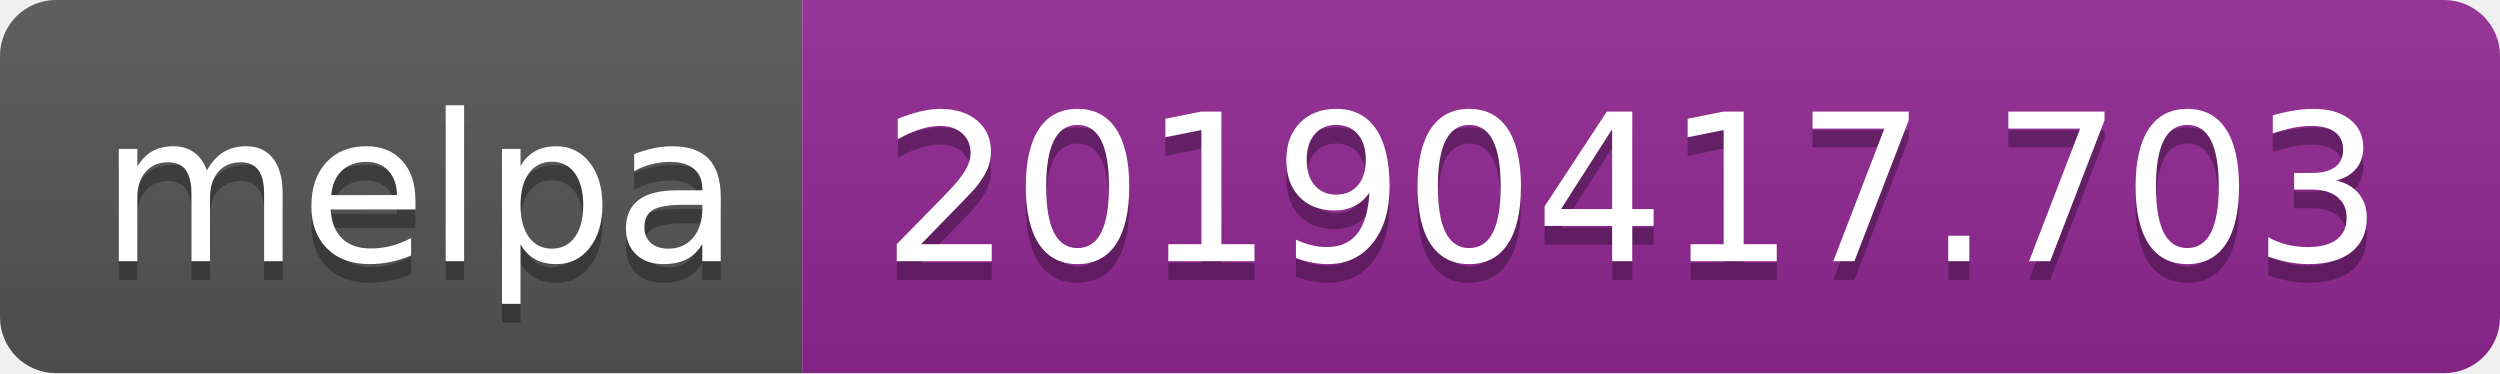
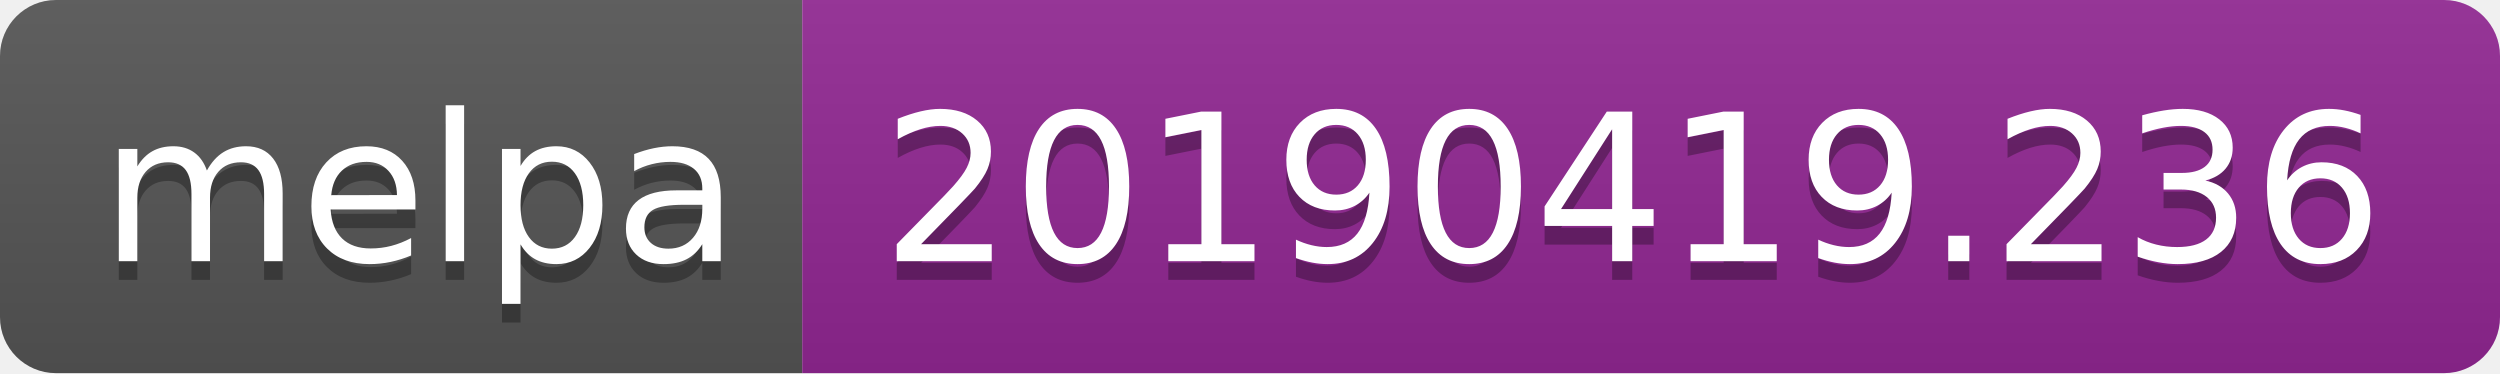
<svg xmlns="http://www.w3.org/2000/svg" width="134" height="20">
  <linearGradient id="b" x2="0" y2="100%">
    <stop offset="0" stop-color="#bbb" stop-opacity=".1" />
    <stop offset="1" stop-opacity=".1" />
  </linearGradient>
  <clipPath id="a">
    <rect width="134" height="20" rx="3" fill="#fff" />
  </clipPath>
  <g clip-path="url(#a)">
    <path fill="#555" d="M0 0h43v20H0z" />
    <path fill="#922793" d="M43 0h91v20H43z" />
    <path fill="url(#b)" d="M0 0h134v20H0z" />
  </g>
  <g fill="#fff" text-anchor="middle" font-family="DejaVu Sans,Verdana,Geneva,sans-serif" font-size="110">
    <text x="225" y="150" fill="#010101" fill-opacity=".3" transform="scale(.1)" textLength="330">melpa</text>
    <text x="225" y="140" transform="scale(.1)" textLength="330">melpa</text>
-     <text x="875" y="150" fill="#010101" fill-opacity=".3" transform="scale(.1)" textLength="810">20190417.703</text>
-     <text x="875" y="140" transform="scale(.1)" textLength="810">20190417.703</text>
+     <text x="875" y="150" fill="#010101" fill-opacity=".3" transform="scale(.1)" textLength="810">20190419.236</text>
+     <text x="875" y="140" transform="scale(.1)" textLength="810">20190419.236</text>
  </g>
</svg>
